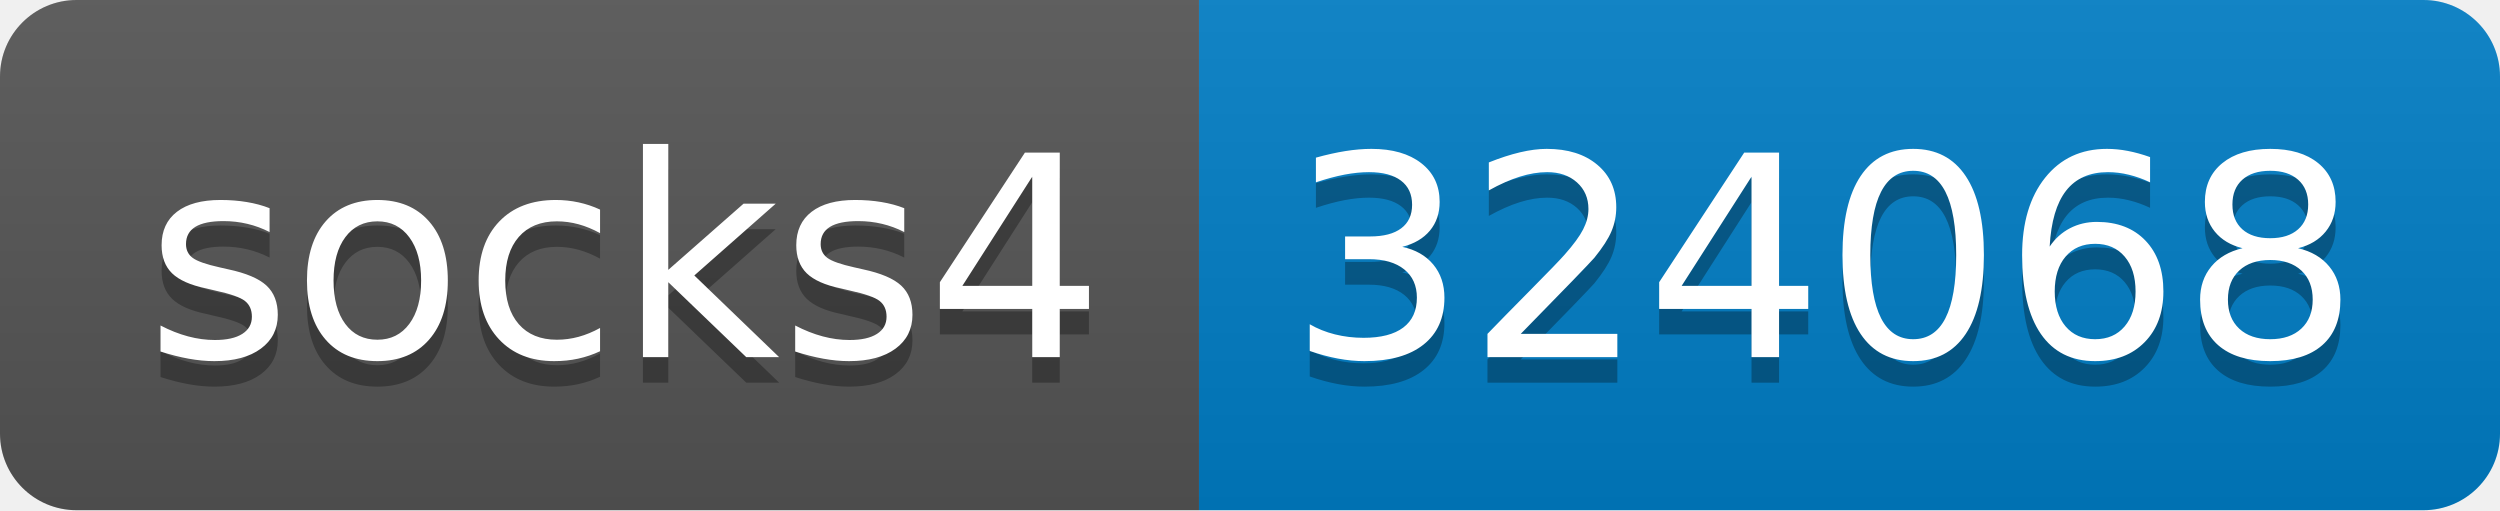
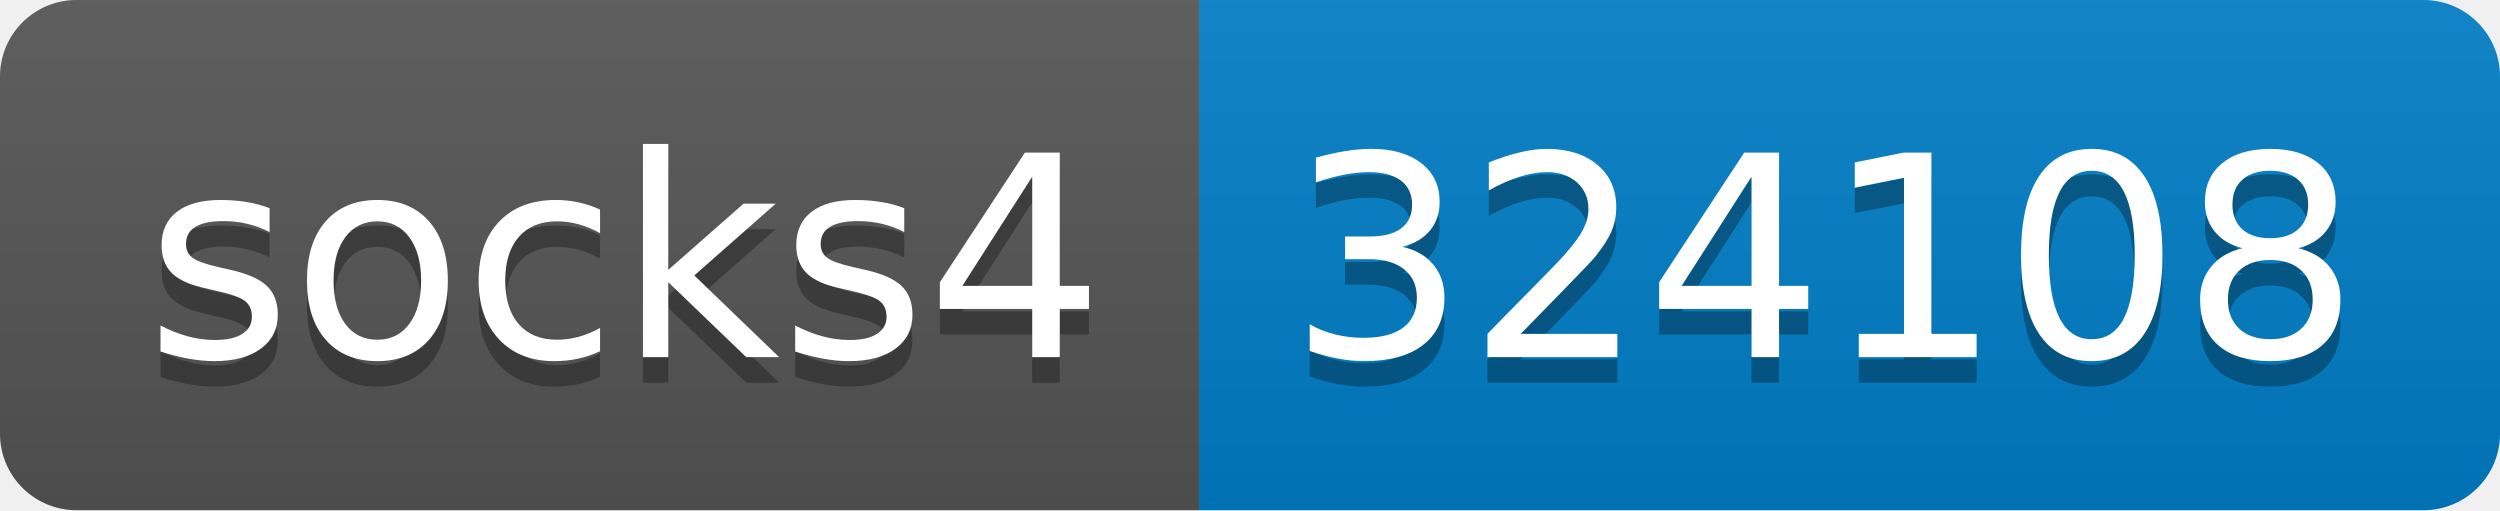
- <svg xmlns="http://www.w3.org/2000/svg" width="98" height="20" role="img" aria-label="socks4: 324068">
+ <svg xmlns="http://www.w3.org/2000/svg" width="98" height="20" role="img" aria-label="socks4: 324108">
  <linearGradient id="s" x2="0" y2="100%">
    <stop offset="0" stop-color="#bbb" stop-opacity=".1" />
    <stop offset="1" stop-opacity=".1" />
  </linearGradient>
  <clipPath id="r">
    <rect width="98" height="20" rx="3" fill="#fff" />
  </clipPath>
  <g clip-path="url(#r)">
    <rect width="47" height="20" fill="#555" />
    <rect x="47" width="51" height="20" fill="#007ec6" />
    <rect width="98" height="20" fill="url(#s)" />
  </g>
  <g fill="#fff" text-anchor="middle" font-family="Verdana,Geneva,DejaVu Sans,sans-serif" text-rendering="geometricPrecision" font-size="110">
    <text aria-hidden="true" x="245" y="150" fill="#010101" fill-opacity=".3" transform="scale(.1)" textLength="370">socks4</text>
    <text x="245" y="140" transform="scale(.1)" fill="#fff" textLength="370">socks4</text>
-     <text aria-hidden="true" x="715" y="150" fill="#010101" fill-opacity=".3" transform="scale(.1)" textLength="410">324068</text>
-     <text x="715" y="140" transform="scale(.1)" fill="#fff" textLength="410">324068</text>
+     <text aria-hidden="true" x="715" y="150" fill="#010101" fill-opacity=".3" transform="scale(.1)" textLength="410">324108</text>
+     <text x="715" y="140" transform="scale(.1)" fill="#fff" textLength="410">324108</text>
  </g>
</svg>
